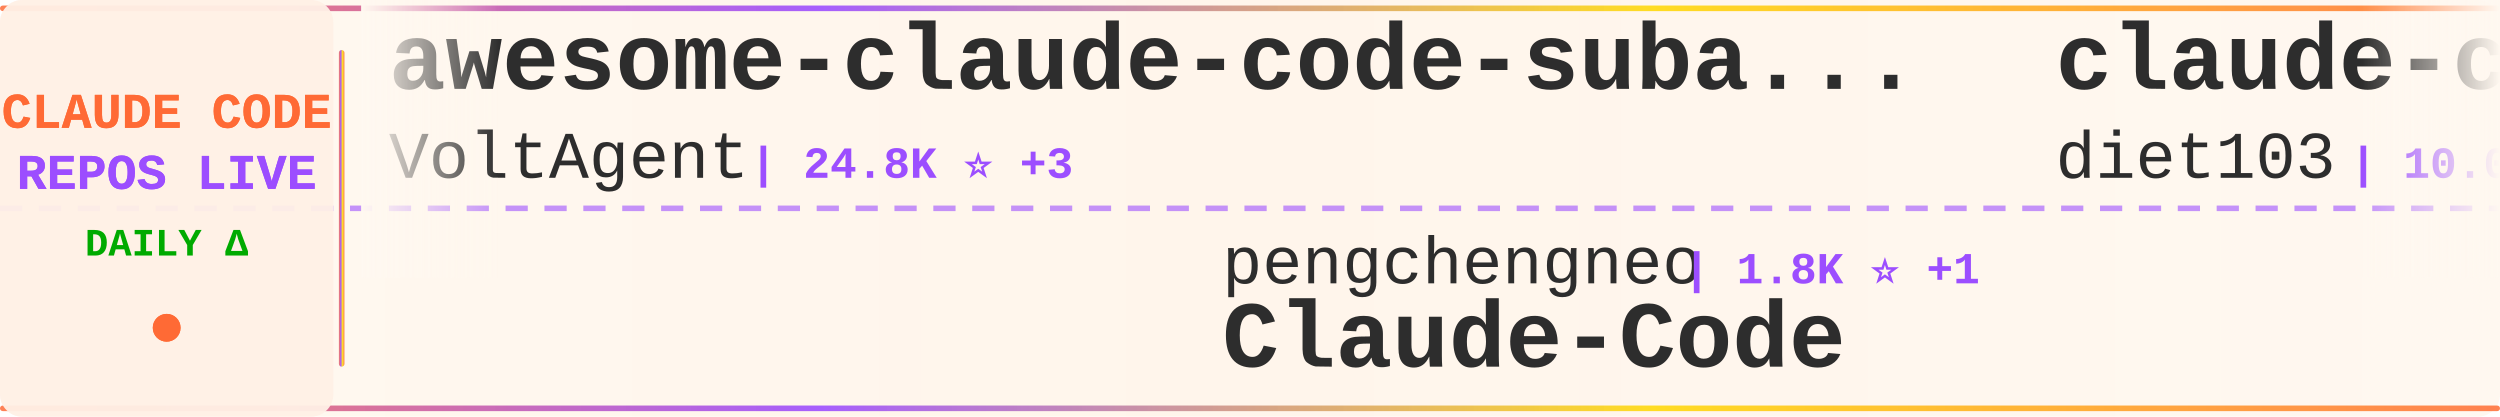
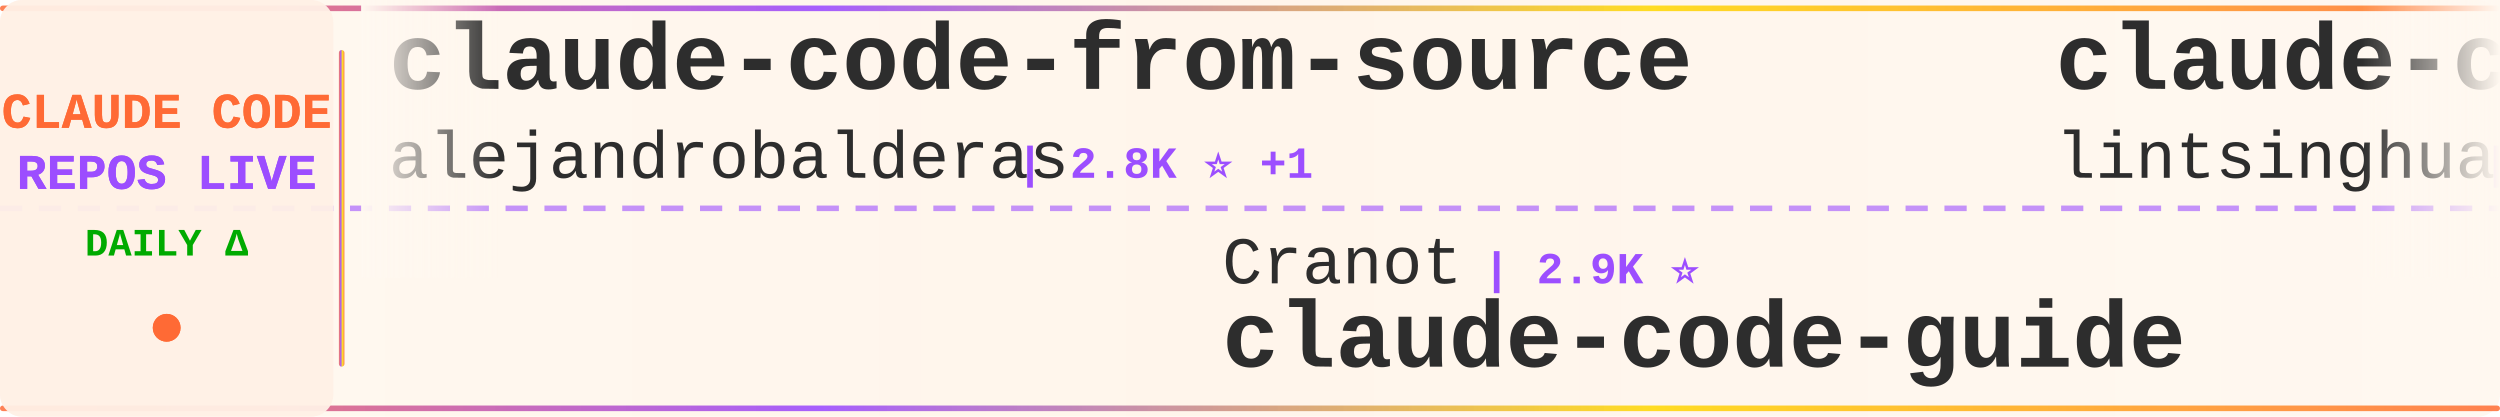
<svg xmlns="http://www.w3.org/2000/svg" width="900" height="150">
  <defs>
    <linearGradient id="tickerBg" x1="0%" y1="0%" x2="100%" y2="0%">
      <stop offset="0%" style="stop-color:#fff8f0;stop-opacity:0.98" />
      <stop offset="50%" style="stop-color:#fff5eb;stop-opacity:1" />
      <stop offset="100%" style="stop-color:#fff8f0;stop-opacity:0.98" />
    </linearGradient>
    <linearGradient id="borderGrad" x1="0%" y1="0%" x2="100%" y2="0%">
      <stop offset="0%" style="stop-color:#FF6B35;stop-opacity:0.85">
        <animate attributeName="stop-opacity" values="0.85;1;0.85" dur="2s" repeatCount="indefinite" />
      </stop>
      <stop offset="33%" style="stop-color:#9C4EFF;stop-opacity:0.9">
        <animate attributeName="stop-opacity" values="0.9;1;0.9" dur="2.2s" repeatCount="indefinite" />
      </stop>
      <stop offset="66%" style="stop-color:#FFD700;stop-opacity:0.85">
        <animate attributeName="stop-opacity" values="0.85;1;0.85" dur="1.8s" repeatCount="indefinite" />
      </stop>
      <stop offset="100%" style="stop-color:#FF6B35;stop-opacity:0.85">
        <animate attributeName="stop-opacity" values="0.85;1;0.85" dur="2s" repeatCount="indefinite" />
      </stop>
    </linearGradient>
    <filter id="textGlow">
      <feGaussianBlur stdDeviation="0.15" result="coloredBlur" />
      <feMerge>
        <feMergeNode in="coloredBlur" />
        <feMergeNode in="SourceGraphic" />
      </feMerge>
    </filter>
    <filter id="metricGlow">
      <feGaussianBlur stdDeviation="0.2" result="coloredBlur" />
      <feMerge>
        <feMergeNode in="coloredBlur" />
        <feMergeNode in="SourceGraphic" />
      </feMerge>
    </filter>
    <linearGradient id="leftFade" x1="0%" y1="0%" x2="100%" y2="0%">
      <stop offset="0%" style="stop-color:#fff8f0;stop-opacity:1" />
      <stop offset="100%" style="stop-color:#fff8f0;stop-opacity:0" />
    </linearGradient>
    <linearGradient id="rightFade" x1="0%" y1="0%" x2="100%" y2="0%">
      <stop offset="0%" style="stop-color:#fff8f0;stop-opacity:0" />
      <stop offset="100%" style="stop-color:#fff8f0;stop-opacity:1" />
    </linearGradient>
  </defs>
  <rect width="900" height="150" fill="url(#tickerBg)" rx="8" />
  <rect x="0" y="2" width="900" height="2" fill="url(#borderGrad)" rx="1" />
  <rect x="0" y="146" width="900" height="2" fill="url(#borderGrad)" rx="1" />
  <line x1="0" y1="75" x2="900" y2="75" stroke="#9C4EFF" stroke-width="2" stroke-dasharray="8 6" opacity="0.6" />
  <rect x="0" y="0" width="120" height="150" fill="#fff0e6" opacity="0.95" rx="8" />
  <text x="60" y="46" font-family="'Courier New', monospace" font-size="18" font-weight="bold" fill="#FF6B35" text-anchor="middle" filter="url(#textGlow)">
    CLAUDE CODE
  </text>
  <text x="60" y="68" font-family="'Courier New', monospace" font-size="18" font-weight="bold" fill="#9C4EFF" text-anchor="middle" filter="url(#textGlow)">
    REPOS LIVE
  </text>
  <text x="60" y="92" font-family="'Courier New', monospace" font-size="14" font-weight="bold" fill="#00aa00" text-anchor="middle">
    DAILY Δ
  </text>
  <circle cx="60" cy="118" r="5" fill="#FF6B35" filter="url(#metricGlow)">
    <animate attributeName="r" values="4;6;4" dur="1.5s" repeatCount="indefinite" />
    <animate attributeName="opacity" values="0.6;1;0.6" dur="1.5s" repeatCount="indefinite" />
  </circle>
  <rect x="122" y="18" width="2" height="114" fill="url(#borderGrad)" rx="1" />
  <clipPath id="tickerClip">
    <rect x="130" y="0" width="770" height="150" />
  </clipPath>
  <g clip-path="url(#tickerClip)">
    <g id="tickerItems">
      <animateTransform attributeName="transform" attributeType="XML" type="translate" from="0 0" to="-3000 0" dur="54s" repeatCount="indefinite" />
      <g transform="translate(0, 0)">
-         <text x="140" y="32" font-family="'Courier New', monospace" font-size="34" font-weight="bold" fill="#2d2d2d">awesome-claude-code-suba...</text>
-         <text x="140" y="64" font-family="'Courier New', monospace" font-size="24" font-weight="normal" fill="#2d2d2d" opacity="1.0">VoltAgent</text>
-         <text x="270" y="64" font-family="'Courier New', monospace" font-size="16" font-weight="bold" fill="#9C4EFF"> | 24.8K ⭐ +3</text>
+         <text x="140" y="32" font-family="'Courier New', monospace" font-size="34" font-weight="bold" fill="#2d2d2d">claude-code-from-source</text>
+         <text x="140" y="64" font-family="'Courier New', monospace" font-size="24" font-weight="normal" fill="#2d2d2d" opacity="1.0">alejandrobalderas</text>
+         <text x="366" y="64" font-family="'Courier New', monospace" font-size="16" font-weight="bold" fill="#9C4EFF"> | 2.8K ⭐ +1</text>
      </g>
      <g transform="translate(300, 0)">
-         <text x="140" y="102" font-family="'Courier New', monospace" font-size="24" font-weight="normal" fill="#2d2d2d" opacity="1.0">pengchengneo</text>
-         <text x="306" y="102" font-family="'Courier New', monospace" font-size="16" font-weight="bold" fill="#9C4EFF"> | 1.8K ⭐ +1</text>
-         <text x="140" y="132" font-family="'Courier New', monospace" font-size="34" font-weight="bold" fill="#2d2d2d">Claude-Code</text>
+         <text x="140" y="102" font-family="'Courier New', monospace" font-size="24" font-weight="normal" fill="#2d2d2d" opacity="1.0">Cranot</text>
+         <text x="234" y="102" font-family="'Courier New', monospace" font-size="16" font-weight="bold" fill="#9C4EFF"> | 2.9K ⭐</text>
+         <text x="140" y="132" font-family="'Courier New', monospace" font-size="34" font-weight="bold" fill="#2d2d2d">claude-code-guide</text>
      </g>
      <g transform="translate(600, 0)">
-         <text x="140" y="32" font-family="'Courier New', monospace" font-size="34" font-weight="bold" fill="#2d2d2d">claude-code-infrastructu...</text>
-         <text x="140" y="64" font-family="'Courier New', monospace" font-size="24" font-weight="normal" fill="#2d2d2d" opacity="1.0">diet103</text>
-         <text x="246" y="64" font-family="'Courier New', monospace" font-size="16" font-weight="bold" fill="#9C4EFF"> | 10.0K ⭐</text>
+         <text x="140" y="32" font-family="'Courier New', monospace" font-size="34" font-weight="bold" fill="#2d2d2d">claude-code-book</text>
+         <text x="140" y="64" font-family="'Courier New', monospace" font-size="24" font-weight="normal" fill="#2d2d2d" opacity="1.0">lintsinghua</text>
+         <text x="294" y="64" font-family="'Courier New', monospace" font-size="16" font-weight="bold" fill="#9C4EFF"> | 4.2K ⭐ +1</text>
      </g>
      <g transform="translate(900, 0)">
-         <text x="140" y="102" font-family="'Courier New', monospace" font-size="24" font-weight="normal" fill="#2d2d2d" opacity="1.0">Maciek-roboblog</text>
-         <text x="342" y="102" font-family="'Courier New', monospace" font-size="16" font-weight="bold" fill="#9C4EFF"> | 8.7K ⭐</text>
-         <text x="140" y="132" font-family="'Courier New', monospace" font-size="34" font-weight="bold" fill="#2d2d2d">Claude-Code-Usage-Monito...</text>
+         <text x="140" y="102" font-family="'Courier New', monospace" font-size="24" font-weight="normal" fill="#2d2d2d" opacity="1.0">darcyegb</text>
+         <text x="258" y="102" font-family="'Courier New', monospace" font-size="16" font-weight="bold" fill="#9C4EFF"> | 759 ⭐</text>
+         <text x="140" y="132" font-family="'Courier New', monospace" font-size="34" font-weight="bold" fill="#2d2d2d">ClaudeCodeAgents</text>
      </g>
      <g transform="translate(1200, 0)">
-         <text x="140" y="32" font-family="'Courier New', monospace" font-size="34" font-weight="bold" fill="#2d2d2d">andrej-karpathy-skills</text>
-         <text x="140" y="64" font-family="'Courier New', monospace" font-size="24" font-weight="normal" fill="#2d2d2d" opacity="1.0">multica-ai</text>
-         <text x="282" y="64" font-family="'Courier New', monospace" font-size="16" font-weight="bold" fill="#9C4EFF"> | 209.0K ⭐ +35</text>
+         <text x="140" y="32" font-family="'Courier New', monospace" font-size="34" font-weight="bold" fill="#2d2d2d">Claude-code</text>
+         <text x="140" y="64" font-family="'Courier New', monospace" font-size="24" font-weight="normal" fill="#2d2d2d" opacity="1.0">fazxes</text>
+         <text x="234" y="64" font-family="'Courier New', monospace" font-size="16" font-weight="bold" fill="#9C4EFF"> | 233 ⭐</text>
      </g>
      <g transform="translate(1500, 0)">
-         <text x="140" y="102" font-family="'Courier New', monospace" font-size="24" font-weight="normal" fill="#2d2d2d" opacity="1.0">luyao618</text>
-         <text x="258" y="102" font-family="'Courier New', monospace" font-size="16" font-weight="bold" fill="#9C4EFF"> | 1.7K ⭐ +1</text>
-         <text x="140" y="132" font-family="'Courier New', monospace" font-size="34" font-weight="bold" fill="#2d2d2d">Claude-Code-Source-Study</text>
+         <text x="140" y="102" font-family="'Courier New', monospace" font-size="24" font-weight="normal" fill="#2d2d2d" opacity="1.0">kodu-ai</text>
+         <text x="246" y="102" font-family="'Courier New', monospace" font-size="16" font-weight="bold" fill="#9C4EFF"> | 5.2K ⭐</text>
+         <text x="140" y="132" font-family="'Courier New', monospace" font-size="34" font-weight="bold" fill="#2d2d2d">claude-coder</text>
      </g>
      <g transform="translate(1800, 0)">
        <text x="140" y="32" font-family="'Courier New', monospace" font-size="34" font-weight="bold" fill="#2d2d2d">claude-code-source</text>
-         <text x="140" y="64" font-family="'Courier New', monospace" font-size="24" font-weight="normal" fill="#2d2d2d" opacity="1.0">hangsman</text>
-         <text x="258" y="64" font-family="'Courier New', monospace" font-size="16" font-weight="bold" fill="#9C4EFF"> | 792 ⭐</text>
+         <text x="140" y="64" font-family="'Courier New', monospace" font-size="24" font-weight="normal" fill="#2d2d2d" opacity="1.0">JrCx7scC</text>
+         <text x="258" y="64" font-family="'Courier New', monospace" font-size="16" font-weight="bold" fill="#9C4EFF"> | 375 ⭐</text>
      </g>
      <g transform="translate(2100, 0)">
-         <text x="140" y="102" font-family="'Courier New', monospace" font-size="24" font-weight="normal" fill="#2d2d2d" opacity="1.0">AprilNEA</text>
-         <text x="258" y="102" font-family="'Courier New', monospace" font-size="16" font-weight="bold" fill="#9C4EFF"> | 392 ⭐</text>
-         <text x="140" y="132" font-family="'Courier New', monospace" font-size="34" font-weight="bold" fill="#2d2d2d">claude-code-source</text>
+         <text x="140" y="102" font-family="'Courier New', monospace" font-size="24" font-weight="normal" fill="#2d2d2d" opacity="1.0">ChinaSiro</text>
+         <text x="270" y="102" font-family="'Courier New', monospace" font-size="16" font-weight="bold" fill="#9C4EFF"> | 9.6K ⭐ +1</text>
+         <text x="140" y="132" font-family="'Courier New', monospace" font-size="34" font-weight="bold" fill="#2d2d2d">claude-code-sourcemap</text>
      </g>
      <g transform="translate(2400, 0)">
-         <text x="140" y="32" font-family="'Courier New', monospace" font-size="34" font-weight="bold" fill="#2d2d2d">Claude-Code-Game-Studios</text>
-         <text x="140" y="64" font-family="'Courier New', monospace" font-size="24" font-weight="normal" fill="#2d2d2d" opacity="1.0">Donchitos</text>
-         <text x="270" y="64" font-family="'Courier New', monospace" font-size="16" font-weight="bold" fill="#9C4EFF"> | 24.7K ⭐ +2</text>
+         <text x="140" y="32" font-family="'Courier New', monospace" font-size="34" font-weight="bold" fill="#2d2d2d">claude-code-action</text>
+         <text x="140" y="64" font-family="'Courier New', monospace" font-size="24" font-weight="normal" fill="#2d2d2d" opacity="1.0">anthropics</text>
+         <text x="282" y="64" font-family="'Courier New', monospace" font-size="16" font-weight="bold" fill="#9C4EFF"> | 8.8K ⭐ +2</text>
      </g>
      <g transform="translate(2700, 0)">
-         <text x="140" y="102" font-family="'Courier New', monospace" font-size="24" font-weight="normal" fill="#2d2d2d" opacity="1.0">liuup</text>
-         <text x="222" y="102" font-family="'Courier New', monospace" font-size="16" font-weight="bold" fill="#9C4EFF"> | 3.9K ⭐ +1</text>
-         <text x="140" y="132" font-family="'Courier New', monospace" font-size="34" font-weight="bold" fill="#2d2d2d">claude-code-analysis</text>
+         <text x="140" y="102" font-family="'Courier New', monospace" font-size="24" font-weight="normal" fill="#2d2d2d" opacity="1.0">VILA-Lab</text>
+         <text x="258" y="102" font-family="'Courier New', monospace" font-size="16" font-weight="bold" fill="#9C4EFF"> | 2.1K ⭐ +1</text>
+         <text x="140" y="132" font-family="'Courier New', monospace" font-size="34" font-weight="bold" fill="#2d2d2d">Dive-into-Claude-Code</text>
      </g>
      <g transform="translate(3000, 0)">
-         <text x="140" y="32" font-family="'Courier New', monospace" font-size="34" font-weight="bold" fill="#2d2d2d">awesome-claude-code-suba...</text>
-         <text x="140" y="64" font-family="'Courier New', monospace" font-size="24" font-weight="normal" fill="#2d2d2d" opacity="1.0">VoltAgent</text>
-         <text x="270" y="64" font-family="'Courier New', monospace" font-size="16" font-weight="bold" fill="#9C4EFF"> | 24.8K ⭐ +3</text>
+         <text x="140" y="32" font-family="'Courier New', monospace" font-size="34" font-weight="bold" fill="#2d2d2d">claude-code-from-source</text>
+         <text x="140" y="64" font-family="'Courier New', monospace" font-size="24" font-weight="normal" fill="#2d2d2d" opacity="1.0">alejandrobalderas</text>
+         <text x="366" y="64" font-family="'Courier New', monospace" font-size="16" font-weight="bold" fill="#9C4EFF"> | 2.8K ⭐ +1</text>
      </g>
      <g transform="translate(3300, 0)">
-         <text x="140" y="102" font-family="'Courier New', monospace" font-size="24" font-weight="normal" fill="#2d2d2d" opacity="1.0">pengchengneo</text>
-         <text x="306" y="102" font-family="'Courier New', monospace" font-size="16" font-weight="bold" fill="#9C4EFF"> | 1.8K ⭐ +1</text>
-         <text x="140" y="132" font-family="'Courier New', monospace" font-size="34" font-weight="bold" fill="#2d2d2d">Claude-Code</text>
+         <text x="140" y="102" font-family="'Courier New', monospace" font-size="24" font-weight="normal" fill="#2d2d2d" opacity="1.0">Cranot</text>
+         <text x="234" y="102" font-family="'Courier New', monospace" font-size="16" font-weight="bold" fill="#9C4EFF"> | 2.9K ⭐</text>
+         <text x="140" y="132" font-family="'Courier New', monospace" font-size="34" font-weight="bold" fill="#2d2d2d">claude-code-guide</text>
      </g>
      <g transform="translate(3600, 0)">
-         <text x="140" y="32" font-family="'Courier New', monospace" font-size="34" font-weight="bold" fill="#2d2d2d">claude-code-infrastructu...</text>
-         <text x="140" y="64" font-family="'Courier New', monospace" font-size="24" font-weight="normal" fill="#2d2d2d" opacity="1.0">diet103</text>
-         <text x="246" y="64" font-family="'Courier New', monospace" font-size="16" font-weight="bold" fill="#9C4EFF"> | 10.0K ⭐</text>
+         <text x="140" y="32" font-family="'Courier New', monospace" font-size="34" font-weight="bold" fill="#2d2d2d">claude-code-book</text>
+         <text x="140" y="64" font-family="'Courier New', monospace" font-size="24" font-weight="normal" fill="#2d2d2d" opacity="1.0">lintsinghua</text>
+         <text x="294" y="64" font-family="'Courier New', monospace" font-size="16" font-weight="bold" fill="#9C4EFF"> | 4.2K ⭐ +1</text>
      </g>
      <g transform="translate(3900, 0)">
-         <text x="140" y="102" font-family="'Courier New', monospace" font-size="24" font-weight="normal" fill="#2d2d2d" opacity="1.0">Maciek-roboblog</text>
-         <text x="342" y="102" font-family="'Courier New', monospace" font-size="16" font-weight="bold" fill="#9C4EFF"> | 8.7K ⭐</text>
-         <text x="140" y="132" font-family="'Courier New', monospace" font-size="34" font-weight="bold" fill="#2d2d2d">Claude-Code-Usage-Monito...</text>
+         <text x="140" y="102" font-family="'Courier New', monospace" font-size="24" font-weight="normal" fill="#2d2d2d" opacity="1.0">darcyegb</text>
+         <text x="258" y="102" font-family="'Courier New', monospace" font-size="16" font-weight="bold" fill="#9C4EFF"> | 759 ⭐</text>
+         <text x="140" y="132" font-family="'Courier New', monospace" font-size="34" font-weight="bold" fill="#2d2d2d">ClaudeCodeAgents</text>
      </g>
    </g>
  </g>
  <rect x="130" y="0" width="50" height="100" fill="url(#leftFade)" />
  <rect x="850" y="0" width="50" height="100" fill="url(#rightFade)" />
</svg>
